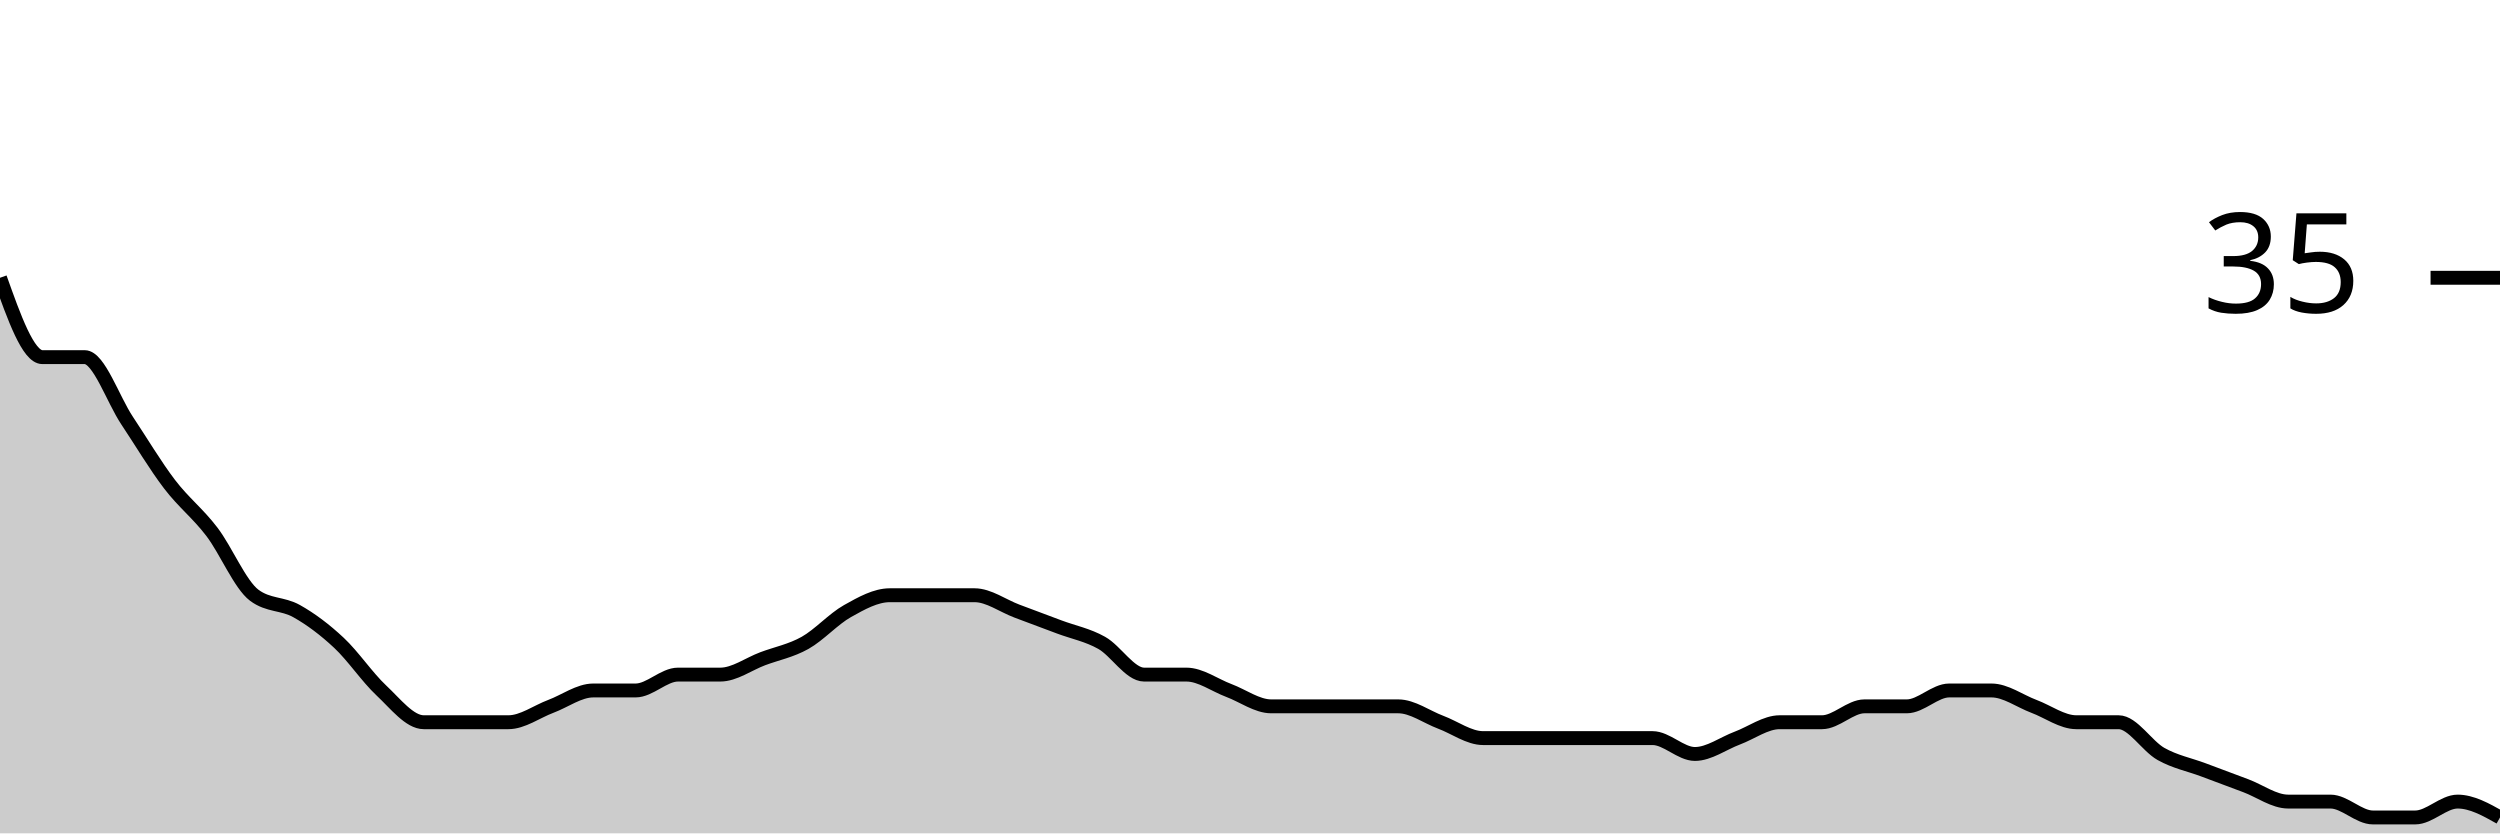
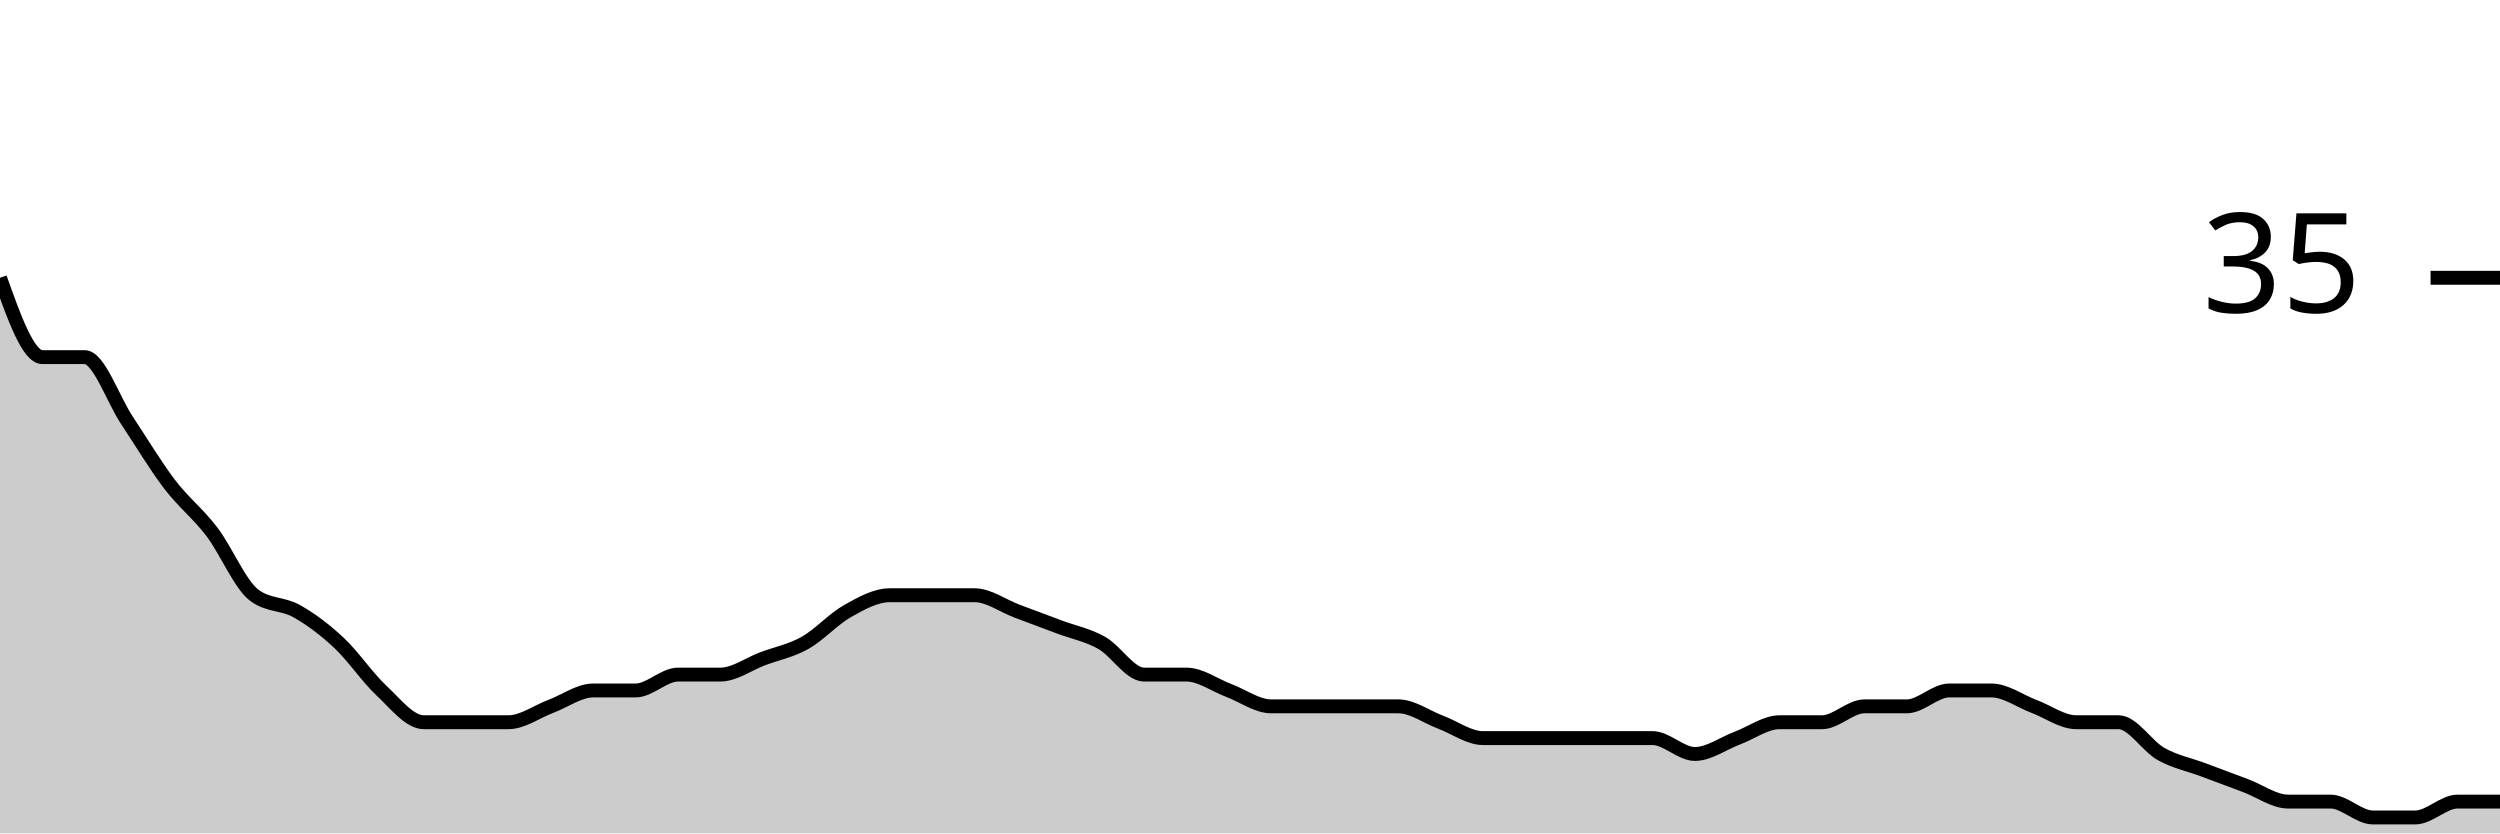
<svg xmlns="http://www.w3.org/2000/svg" viewBox="0 0 180 60">
  <g transform="translate(0,20)">
-     <path class="area" fill="rgba(0, 0, 0, 0.2)" d="M0,0C1.017,2.857,2.034,5.714,3.051,5.714C4.068,5.714,5.085,5.714,6.102,5.714C7.119,5.714,8.136,8.762,9.153,10.286C10.169,11.81,11.186,13.524,12.203,14.857C13.22,16.19,14.237,16.952,15.254,18.286C16.271,19.619,17.288,22.095,18.305,22.857C19.322,23.619,20.339,23.429,21.356,24C22.373,24.571,23.39,25.333,24.407,26.286C25.424,27.238,26.441,28.762,27.458,29.714C28.475,30.667,29.492,32,30.508,32C31.525,32,32.542,32,33.559,32C34.576,32,35.593,32,36.61,32C37.627,32,38.644,31.238,39.661,30.857C40.678,30.476,41.695,29.714,42.712,29.714C43.729,29.714,44.746,29.714,45.763,29.714C46.78,29.714,47.797,28.571,48.814,28.571C49.831,28.571,50.847,28.571,51.864,28.571C52.881,28.571,53.898,27.81,54.915,27.429C55.932,27.048,56.949,26.857,57.966,26.286C58.983,25.714,60,24.571,61.017,24C62.034,23.429,63.051,22.857,64.068,22.857C65.085,22.857,66.102,22.857,67.119,22.857C68.136,22.857,69.153,22.857,70.169,22.857C71.186,22.857,72.203,23.619,73.22,24C74.237,24.381,75.254,24.762,76.271,25.143C77.288,25.524,78.305,25.714,79.322,26.286C80.339,26.857,81.356,28.571,82.373,28.571C83.39,28.571,84.407,28.571,85.424,28.571C86.441,28.571,87.458,29.333,88.475,29.714C89.492,30.095,90.508,30.857,91.525,30.857C92.542,30.857,93.559,30.857,94.576,30.857C95.593,30.857,96.61,30.857,97.627,30.857C98.644,30.857,99.661,30.857,100.678,30.857C101.695,30.857,102.712,31.619,103.729,32C104.746,32.381,105.763,33.143,106.78,33.143C107.797,33.143,108.814,33.143,109.831,33.143C110.847,33.143,111.864,33.143,112.881,33.143C113.898,33.143,114.915,33.143,115.932,33.143C116.949,33.143,117.966,33.143,118.983,33.143C120,33.143,121.017,34.286,122.034,34.286C123.051,34.286,124.068,33.524,125.085,33.143C126.102,32.762,127.119,32,128.136,32C129.153,32,130.169,32,131.186,32C132.203,32,133.22,30.857,134.237,30.857C135.254,30.857,136.271,30.857,137.288,30.857C138.305,30.857,139.322,29.714,140.339,29.714C141.356,29.714,142.373,29.714,143.39,29.714C144.407,29.714,145.424,30.476,146.441,30.857C147.458,31.238,148.475,32,149.492,32C150.508,32,151.525,32,152.542,32C153.559,32,154.576,33.714,155.593,34.286C156.61,34.857,157.627,35.048,158.644,35.429C159.661,35.81,160.678,36.19,161.695,36.571C162.712,36.952,163.729,37.714,164.746,37.714C165.763,37.714,166.78,37.714,167.797,37.714C168.814,37.714,169.831,38.857,170.847,38.857C171.864,38.857,172.881,38.857,173.898,38.857C174.915,38.857,175.932,37.714,176.949,37.714C177.966,37.714,178.983,38.286,180,38.857L180,40C178.983,40,177.966,40,176.949,40C175.932,40,174.915,40,173.898,40C172.881,40,171.864,40,170.847,40C169.831,40,168.814,40,167.797,40C166.78,40,165.763,40,164.746,40C163.729,40,162.712,40,161.695,40C160.678,40,159.661,40,158.644,40C157.627,40,156.61,40,155.593,40C154.576,40,153.559,40,152.542,40C151.525,40,150.508,40,149.492,40C148.475,40,147.458,40,146.441,40C145.424,40,144.407,40,143.39,40C142.373,40,141.356,40,140.339,40C139.322,40,138.305,40,137.288,40C136.271,40,135.254,40,134.237,40C133.22,40,132.203,40,131.186,40C130.169,40,129.153,40,128.136,40C127.119,40,126.102,40,125.085,40C124.068,40,123.051,40,122.034,40C121.017,40,120,40,118.983,40C117.966,40,116.949,40,115.932,40C114.915,40,113.898,40,112.881,40C111.864,40,110.847,40,109.831,40C108.814,40,107.797,40,106.78,40C105.763,40,104.746,40,103.729,40C102.712,40,101.695,40,100.678,40C99.661,40,98.644,40,97.627,40C96.61,40,95.593,40,94.576,40C93.559,40,92.542,40,91.525,40C90.508,40,89.492,40,88.475,40C87.458,40,86.441,40,85.424,40C84.407,40,83.39,40,82.373,40C81.356,40,80.339,40,79.322,40C78.305,40,77.288,40,76.271,40C75.254,40,74.237,40,73.22,40C72.203,40,71.186,40,70.169,40C69.153,40,68.136,40,67.119,40C66.102,40,65.085,40,64.068,40C63.051,40,62.034,40,61.017,40C60,40,58.983,40,57.966,40C56.949,40,55.932,40,54.915,40C53.898,40,52.881,40,51.864,40C50.847,40,49.831,40,48.814,40C47.797,40,46.78,40,45.763,40C44.746,40,43.729,40,42.712,40C41.695,40,40.678,40,39.661,40C38.644,40,37.627,40,36.61,40C35.593,40,34.576,40,33.559,40C32.542,40,31.525,40,30.508,40C29.492,40,28.475,40,27.458,40C26.441,40,25.424,40,24.407,40C23.39,40,22.373,40,21.356,40C20.339,40,19.322,40,18.305,40C17.288,40,16.271,40,15.254,40C14.237,40,13.22,40,12.203,40C11.186,40,10.169,40,9.153,40C8.136,40,7.119,40,6.102,40C5.085,40,4.068,40,3.051,40C2.034,40,1.017,40,0,40Z" />
-     <path class="line" stroke="black" fill="none" d="M0,0C1.017,2.857,2.034,5.714,3.051,5.714C4.068,5.714,5.085,5.714,6.102,5.714C7.119,5.714,8.136,8.762,9.153,10.286C10.169,11.81,11.186,13.524,12.203,14.857C13.22,16.19,14.237,16.952,15.254,18.286C16.271,19.619,17.288,22.095,18.305,22.857C19.322,23.619,20.339,23.429,21.356,24C22.373,24.571,23.39,25.333,24.407,26.286C25.424,27.238,26.441,28.762,27.458,29.714C28.475,30.667,29.492,32,30.508,32C31.525,32,32.542,32,33.559,32C34.576,32,35.593,32,36.61,32C37.627,32,38.644,31.238,39.661,30.857C40.678,30.476,41.695,29.714,42.712,29.714C43.729,29.714,44.746,29.714,45.763,29.714C46.78,29.714,47.797,28.571,48.814,28.571C49.831,28.571,50.847,28.571,51.864,28.571C52.881,28.571,53.898,27.81,54.915,27.429C55.932,27.048,56.949,26.857,57.966,26.286C58.983,25.714,60,24.571,61.017,24C62.034,23.429,63.051,22.857,64.068,22.857C65.085,22.857,66.102,22.857,67.119,22.857C68.136,22.857,69.153,22.857,70.169,22.857C71.186,22.857,72.203,23.619,73.22,24C74.237,24.381,75.254,24.762,76.271,25.143C77.288,25.524,78.305,25.714,79.322,26.286C80.339,26.857,81.356,28.571,82.373,28.571C83.39,28.571,84.407,28.571,85.424,28.571C86.441,28.571,87.458,29.333,88.475,29.714C89.492,30.095,90.508,30.857,91.525,30.857C92.542,30.857,93.559,30.857,94.576,30.857C95.593,30.857,96.61,30.857,97.627,30.857C98.644,30.857,99.661,30.857,100.678,30.857C101.695,30.857,102.712,31.619,103.729,32C104.746,32.381,105.763,33.143,106.78,33.143C107.797,33.143,108.814,33.143,109.831,33.143C110.847,33.143,111.864,33.143,112.881,33.143C113.898,33.143,114.915,33.143,115.932,33.143C116.949,33.143,117.966,33.143,118.983,33.143C120,33.143,121.017,34.286,122.034,34.286C123.051,34.286,124.068,33.524,125.085,33.143C126.102,32.762,127.119,32,128.136,32C129.153,32,130.169,32,131.186,32C132.203,32,133.22,30.857,134.237,30.857C135.254,30.857,136.271,30.857,137.288,30.857C138.305,30.857,139.322,29.714,140.339,29.714C141.356,29.714,142.373,29.714,143.39,29.714C144.407,29.714,145.424,30.476,146.441,30.857C147.458,31.238,148.475,32,149.492,32C150.508,32,151.525,32,152.542,32C153.559,32,154.576,33.714,155.593,34.286C156.61,34.857,157.627,35.048,158.644,35.429C159.661,35.81,160.678,36.19,161.695,36.571C162.712,36.952,163.729,37.714,164.746,37.714C165.763,37.714,166.78,37.714,167.797,37.714C168.814,37.714,169.831,38.857,170.847,38.857C171.864,38.857,172.881,38.857,173.898,38.857C174.915,38.857,175.932,37.714,176.949,37.714C177.966,37.714,178.983,38.286,180,38.857" />
+     <path class="area" fill="rgba(0, 0, 0, 0.2)" d="M0,0C1.017,2.857,2.034,5.714,3.051,5.714C4.068,5.714,5.085,5.714,6.102,5.714C7.119,5.714,8.136,8.762,9.153,10.286C10.169,11.81,11.186,13.524,12.203,14.857C13.22,16.19,14.237,16.952,15.254,18.286C16.271,19.619,17.288,22.095,18.305,22.857C19.322,23.619,20.339,23.429,21.356,24C22.373,24.571,23.39,25.333,24.407,26.286C25.424,27.238,26.441,28.762,27.458,29.714C28.475,30.667,29.492,32,30.508,32C31.525,32,32.542,32,33.559,32C34.576,32,35.593,32,36.61,32C37.627,32,38.644,31.238,39.661,30.857C40.678,30.476,41.695,29.714,42.712,29.714C43.729,29.714,44.746,29.714,45.763,29.714C46.78,29.714,47.797,28.571,48.814,28.571C49.831,28.571,50.847,28.571,51.864,28.571C52.881,28.571,53.898,27.81,54.915,27.429C55.932,27.048,56.949,26.857,57.966,26.286C58.983,25.714,60,24.571,61.017,24C62.034,23.429,63.051,22.857,64.068,22.857C65.085,22.857,66.102,22.857,67.119,22.857C68.136,22.857,69.153,22.857,70.169,22.857C71.186,22.857,72.203,23.619,73.22,24C74.237,24.381,75.254,24.762,76.271,25.143C77.288,25.524,78.305,25.714,79.322,26.286C80.339,26.857,81.356,28.571,82.373,28.571C83.39,28.571,84.407,28.571,85.424,28.571C86.441,28.571,87.458,29.333,88.475,29.714C89.492,30.095,90.508,30.857,91.525,30.857C92.542,30.857,93.559,30.857,94.576,30.857C95.593,30.857,96.61,30.857,97.627,30.857C98.644,30.857,99.661,30.857,100.678,30.857C101.695,30.857,102.712,31.619,103.729,32C104.746,32.381,105.763,33.143,106.78,33.143C107.797,33.143,108.814,33.143,109.831,33.143C110.847,33.143,111.864,33.143,112.881,33.143C113.898,33.143,114.915,33.143,115.932,33.143C116.949,33.143,117.966,33.143,118.983,33.143C120,33.143,121.017,34.286,122.034,34.286C123.051,34.286,124.068,33.524,125.085,33.143C126.102,32.762,127.119,32,128.136,32C129.153,32,130.169,32,131.186,32C132.203,32,133.22,30.857,134.237,30.857C135.254,30.857,136.271,30.857,137.288,30.857C138.305,30.857,139.322,29.714,140.339,29.714C141.356,29.714,142.373,29.714,143.39,29.714C144.407,29.714,145.424,30.476,146.441,30.857C147.458,31.238,148.475,32,149.492,32C150.508,32,151.525,32,152.542,32C153.559,32,154.576,33.714,155.593,34.286C156.61,34.857,157.627,35.048,158.644,35.429C159.661,35.81,160.678,36.19,161.695,36.571C162.712,36.952,163.729,37.714,164.746,37.714C165.763,37.714,166.78,37.714,167.797,37.714C168.814,37.714,169.831,38.857,170.847,38.857C171.864,38.857,172.881,38.857,173.898,38.857C174.915,38.857,175.932,37.714,176.949,37.714C177.966,37.714,178.983,37.714,180,37.714L180,40C178.983,40,177.966,40,176.949,40C175.932,40,174.915,40,173.898,40C172.881,40,171.864,40,170.847,40C169.831,40,168.814,40,167.797,40C166.78,40,165.763,40,164.746,40C163.729,40,162.712,40,161.695,40C160.678,40,159.661,40,158.644,40C157.627,40,156.61,40,155.593,40C154.576,40,153.559,40,152.542,40C151.525,40,150.508,40,149.492,40C148.475,40,147.458,40,146.441,40C145.424,40,144.407,40,143.39,40C142.373,40,141.356,40,140.339,40C139.322,40,138.305,40,137.288,40C136.271,40,135.254,40,134.237,40C133.22,40,132.203,40,131.186,40C130.169,40,129.153,40,128.136,40C127.119,40,126.102,40,125.085,40C124.068,40,123.051,40,122.034,40C121.017,40,120,40,118.983,40C117.966,40,116.949,40,115.932,40C114.915,40,113.898,40,112.881,40C111.864,40,110.847,40,109.831,40C108.814,40,107.797,40,106.78,40C105.763,40,104.746,40,103.729,40C102.712,40,101.695,40,100.678,40C99.661,40,98.644,40,97.627,40C96.61,40,95.593,40,94.576,40C93.559,40,92.542,40,91.525,40C90.508,40,89.492,40,88.475,40C87.458,40,86.441,40,85.424,40C84.407,40,83.39,40,82.373,40C81.356,40,80.339,40,79.322,40C78.305,40,77.288,40,76.271,40C75.254,40,74.237,40,73.22,40C72.203,40,71.186,40,70.169,40C69.153,40,68.136,40,67.119,40C66.102,40,65.085,40,64.068,40C63.051,40,62.034,40,61.017,40C60,40,58.983,40,57.966,40C56.949,40,55.932,40,54.915,40C53.898,40,52.881,40,51.864,40C50.847,40,49.831,40,48.814,40C47.797,40,46.78,40,45.763,40C44.746,40,43.729,40,42.712,40C41.695,40,40.678,40,39.661,40C38.644,40,37.627,40,36.61,40C35.593,40,34.576,40,33.559,40C32.542,40,31.525,40,30.508,40C29.492,40,28.475,40,27.458,40C26.441,40,25.424,40,24.407,40C23.39,40,22.373,40,21.356,40C20.339,40,19.322,40,18.305,40C17.288,40,16.271,40,15.254,40C14.237,40,13.22,40,12.203,40C11.186,40,10.169,40,9.153,40C8.136,40,7.119,40,6.102,40C5.085,40,4.068,40,3.051,40C2.034,40,1.017,40,0,40Z" />
+     <path class="line" stroke="black" fill="none" d="M0,0C1.017,2.857,2.034,5.714,3.051,5.714C4.068,5.714,5.085,5.714,6.102,5.714C7.119,5.714,8.136,8.762,9.153,10.286C10.169,11.81,11.186,13.524,12.203,14.857C13.22,16.19,14.237,16.952,15.254,18.286C16.271,19.619,17.288,22.095,18.305,22.857C19.322,23.619,20.339,23.429,21.356,24C22.373,24.571,23.39,25.333,24.407,26.286C25.424,27.238,26.441,28.762,27.458,29.714C28.475,30.667,29.492,32,30.508,32C31.525,32,32.542,32,33.559,32C34.576,32,35.593,32,36.61,32C37.627,32,38.644,31.238,39.661,30.857C40.678,30.476,41.695,29.714,42.712,29.714C43.729,29.714,44.746,29.714,45.763,29.714C46.78,29.714,47.797,28.571,48.814,28.571C49.831,28.571,50.847,28.571,51.864,28.571C52.881,28.571,53.898,27.81,54.915,27.429C55.932,27.048,56.949,26.857,57.966,26.286C58.983,25.714,60,24.571,61.017,24C62.034,23.429,63.051,22.857,64.068,22.857C65.085,22.857,66.102,22.857,67.119,22.857C68.136,22.857,69.153,22.857,70.169,22.857C71.186,22.857,72.203,23.619,73.22,24C74.237,24.381,75.254,24.762,76.271,25.143C77.288,25.524,78.305,25.714,79.322,26.286C80.339,26.857,81.356,28.571,82.373,28.571C83.39,28.571,84.407,28.571,85.424,28.571C86.441,28.571,87.458,29.333,88.475,29.714C89.492,30.095,90.508,30.857,91.525,30.857C92.542,30.857,93.559,30.857,94.576,30.857C95.593,30.857,96.61,30.857,97.627,30.857C98.644,30.857,99.661,30.857,100.678,30.857C101.695,30.857,102.712,31.619,103.729,32C104.746,32.381,105.763,33.143,106.78,33.143C107.797,33.143,108.814,33.143,109.831,33.143C110.847,33.143,111.864,33.143,112.881,33.143C113.898,33.143,114.915,33.143,115.932,33.143C116.949,33.143,117.966,33.143,118.983,33.143C120,33.143,121.017,34.286,122.034,34.286C123.051,34.286,124.068,33.524,125.085,33.143C126.102,32.762,127.119,32,128.136,32C129.153,32,130.169,32,131.186,32C132.203,32,133.22,30.857,134.237,30.857C135.254,30.857,136.271,30.857,137.288,30.857C138.305,30.857,139.322,29.714,140.339,29.714C141.356,29.714,142.373,29.714,143.39,29.714C144.407,29.714,145.424,30.476,146.441,30.857C147.458,31.238,148.475,32,149.492,32C150.508,32,151.525,32,152.542,32C153.559,32,154.576,33.714,155.593,34.286C156.61,34.857,157.627,35.048,158.644,35.429C159.661,35.81,160.678,36.19,161.695,36.571C162.712,36.952,163.729,37.714,164.746,37.714C165.763,37.714,166.78,37.714,167.797,37.714C168.814,37.714,169.831,38.857,170.847,38.857C171.864,38.857,172.881,38.857,173.898,38.857C174.915,38.857,175.932,37.714,176.949,37.714C177.966,37.714,178.983,37.714,180,37.714" />
    <path class="axis-ceiling" stroke-width="1" stroke="black" fill="none" d="M175,0L180,0" />
    <text class="axis-ceiling-label" font-family="sans-serif" text-anchor="end" font-size="10px" x="170" y="2.5">35</text>
  </g>
</svg>
